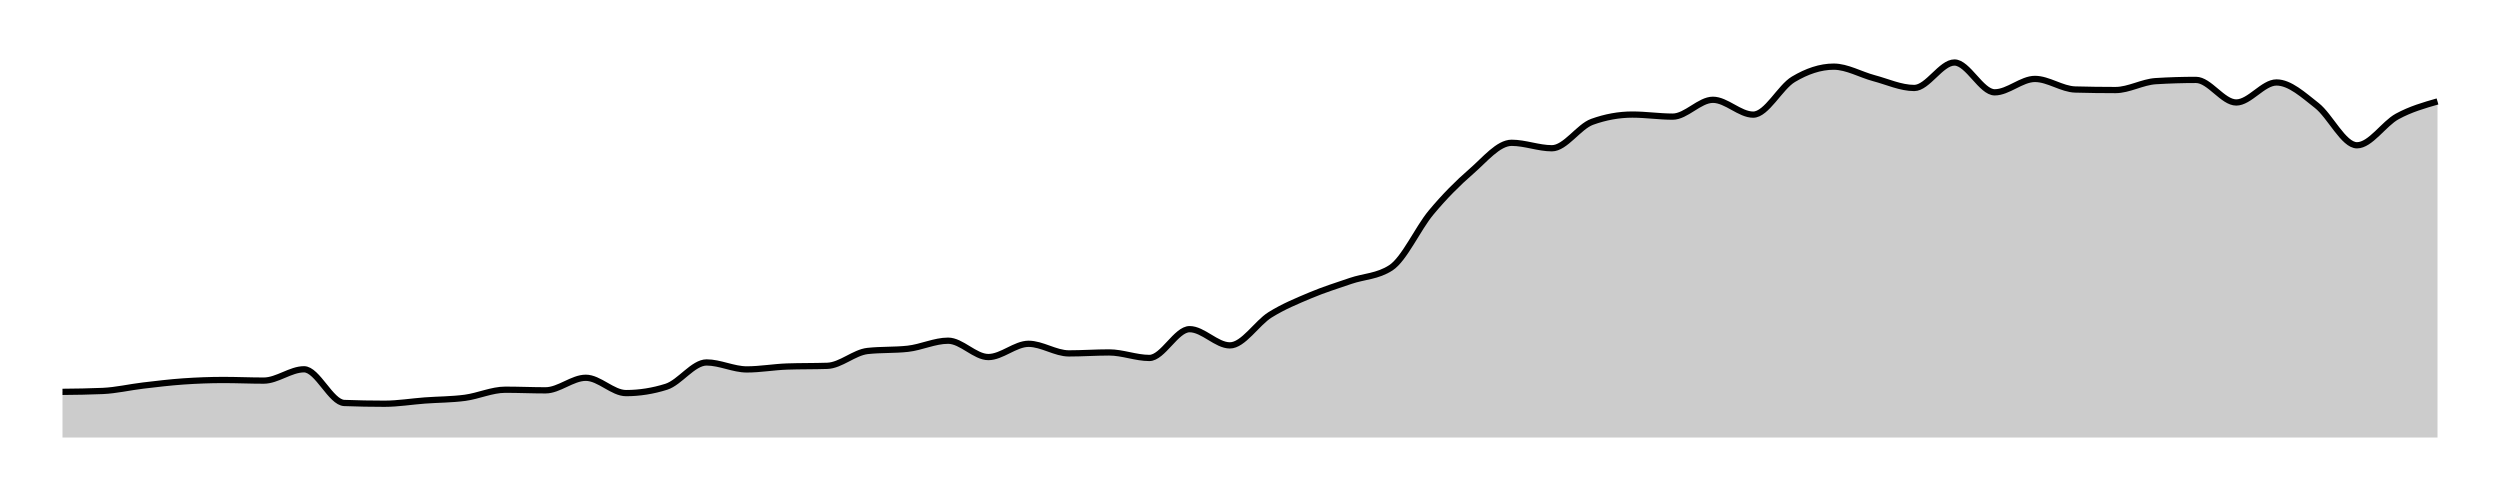
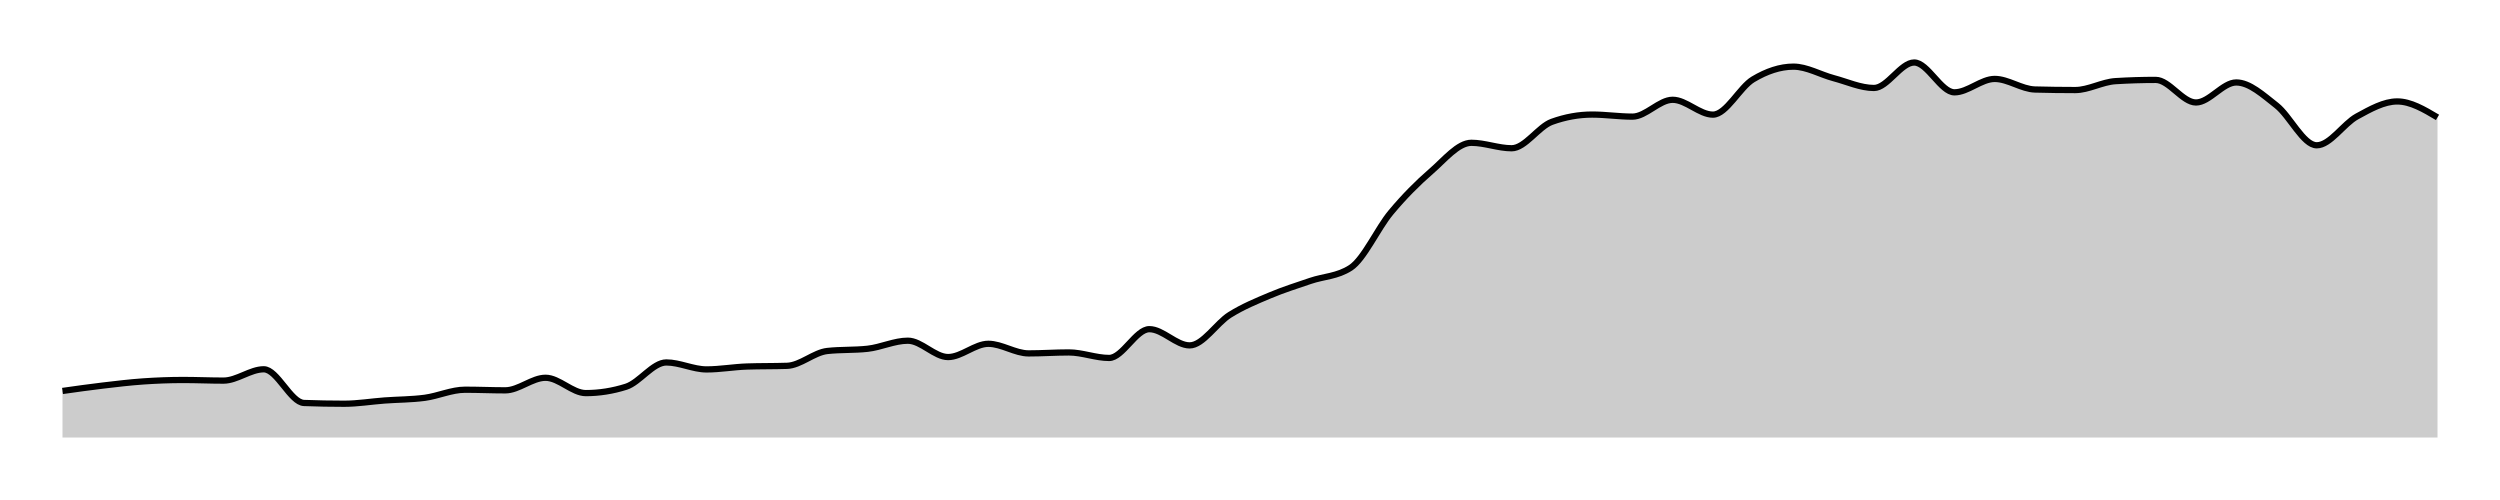
<svg xmlns="http://www.w3.org/2000/svg" width="400" height="80">
  <g transform="translate(10,10)">
-     <path class="area" fill="rgba(0, 0, 0, 0.2)" d="M0,52.697C2.147,52.674,4.294,52.65,6.441,52.554C8.588,52.458,10.734,51.946,12.881,51.692C15.028,51.438,17.175,51.178,19.322,51.029C21.469,50.88,23.616,50.797,25.763,50.797C27.91,50.797,30.056,50.897,32.203,50.897C34.35,50.897,36.497,49.085,38.644,49.085C40.791,49.085,42.938,54.395,45.085,54.476C47.232,54.557,49.379,54.598,51.525,54.598C53.672,54.598,55.819,54.237,57.966,54.078C60.113,53.92,62.26,53.935,64.407,53.648C66.554,53.36,68.701,52.355,70.847,52.355C72.994,52.355,75.141,52.454,77.288,52.454C79.435,52.454,81.582,50.444,83.729,50.444C85.876,50.444,88.023,52.896,90.169,52.896C92.316,52.896,94.463,52.558,96.61,51.88C98.757,51.202,100.904,47.991,103.051,47.991C105.198,47.991,107.345,49.107,109.492,49.107C111.638,49.107,113.785,48.717,115.932,48.643C118.079,48.569,120.226,48.606,122.373,48.532C124.52,48.459,126.667,46.393,128.814,46.157C130.96,45.922,133.107,46.039,135.254,45.804C137.401,45.568,139.548,44.511,141.695,44.511C143.842,44.511,145.989,47.129,148.136,47.129C150.282,47.129,152.429,45.008,154.576,45.008C156.723,45.008,158.87,46.544,161.017,46.544C163.164,46.544,165.311,46.389,167.458,46.389C169.605,46.389,171.751,47.273,173.898,47.273C176.045,47.273,178.192,42.666,180.339,42.666C182.486,42.666,184.633,45.262,186.78,45.262C188.927,45.262,191.073,41.703,193.22,40.368C195.367,39.033,197.514,38.157,199.661,37.253C201.808,36.349,203.955,35.679,206.102,34.944C208.249,34.209,210.395,34.244,212.542,32.845C214.689,31.445,216.836,26.568,218.983,23.996C221.13,21.423,223.277,19.269,225.424,17.411C227.571,15.553,229.718,12.848,231.864,12.848C234.011,12.848,236.158,13.721,238.305,13.721C240.452,13.721,242.599,10.263,244.746,9.49C246.893,8.717,249.04,8.33,251.186,8.33C253.333,8.33,255.48,8.661,257.627,8.661C259.774,8.661,261.921,5.966,264.068,5.966C266.215,5.966,268.362,8.341,270.508,8.341C272.655,8.341,274.802,3.964,276.949,2.685C279.096,1.405,281.243,0.663,283.39,0.663C285.537,0.663,287.684,1.939,289.831,2.508C291.977,3.077,294.124,4.077,296.271,4.077C298.418,4.077,300.565,0,302.712,0C304.859,0,307.006,4.773,309.153,4.773C311.299,4.773,313.446,2.629,315.593,2.629C317.74,2.629,319.887,4.261,322.034,4.32C324.181,4.379,326.328,4.408,328.475,4.408C330.621,4.408,332.768,3.115,334.915,2.983C337.062,2.85,339.209,2.784,341.356,2.784C343.503,2.784,345.65,6.397,347.797,6.397C349.944,6.397,352.09,3.193,354.237,3.193C356.384,3.193,358.531,5.196,360.678,6.872C362.825,8.547,364.972,13.246,367.119,13.246C369.266,13.246,371.412,9.797,373.559,8.628C375.706,7.459,377.853,6.845,380,6.231L380,60C377.853,60,375.706,60,373.559,60C371.412,60,369.266,60,367.119,60C364.972,60,362.825,60,360.678,60C358.531,60,356.384,60,354.237,60C352.09,60,349.944,60,347.797,60C345.65,60,343.503,60,341.356,60C339.209,60,337.062,60,334.915,60C332.768,60,330.621,60,328.475,60C326.328,60,324.181,60,322.034,60C319.887,60,317.74,60,315.593,60C313.446,60,311.299,60,309.153,60C307.006,60,304.859,60,302.712,60C300.565,60,298.418,60,296.271,60C294.124,60,291.977,60,289.831,60C287.684,60,285.537,60,283.39,60C281.243,60,279.096,60,276.949,60C274.802,60,272.655,60,270.508,60C268.362,60,266.215,60,264.068,60C261.921,60,259.774,60,257.627,60C255.48,60,253.333,60,251.186,60C249.04,60,246.893,60,244.746,60C242.599,60,240.452,60,238.305,60C236.158,60,234.011,60,231.864,60C229.718,60,227.571,60,225.424,60C223.277,60,221.13,60,218.983,60C216.836,60,214.689,60,212.542,60C210.395,60,208.249,60,206.102,60C203.955,60,201.808,60,199.661,60C197.514,60,195.367,60,193.22,60C191.073,60,188.927,60,186.78,60C184.633,60,182.486,60,180.339,60C178.192,60,176.045,60,173.898,60C171.751,60,169.605,60,167.458,60C165.311,60,163.164,60,161.017,60C158.87,60,156.723,60,154.576,60C152.429,60,150.282,60,148.136,60C145.989,60,143.842,60,141.695,60C139.548,60,137.401,60,135.254,60C133.107,60,130.96,60,128.814,60C126.667,60,124.52,60,122.373,60C120.226,60,118.079,60,115.932,60C113.785,60,111.638,60,109.492,60C107.345,60,105.198,60,103.051,60C100.904,60,98.757,60,96.61,60C94.463,60,92.316,60,90.169,60C88.023,60,85.876,60,83.729,60C81.582,60,79.435,60,77.288,60C75.141,60,72.994,60,70.847,60C68.701,60,66.554,60,64.407,60C62.26,60,60.113,60,57.966,60C55.819,60,53.672,60,51.525,60C49.379,60,47.232,60,45.085,60C42.938,60,40.791,60,38.644,60C36.497,60,34.35,60,32.203,60C30.056,60,27.91,60,25.763,60C23.616,60,21.469,60,19.322,60C17.175,60,15.028,60,12.881,60C10.734,60,8.588,60,6.441,60C4.294,60,2.147,60,0,60Z" />
-     <path class="line" stroke="black" fill="none" d="M0,52.697C2.147,52.674,4.294,52.65,6.441,52.554C8.588,52.458,10.734,51.946,12.881,51.692C15.028,51.438,17.175,51.178,19.322,51.029C21.469,50.88,23.616,50.797,25.763,50.797C27.91,50.797,30.056,50.897,32.203,50.897C34.35,50.897,36.497,49.085,38.644,49.085C40.791,49.085,42.938,54.395,45.085,54.476C47.232,54.557,49.379,54.598,51.525,54.598C53.672,54.598,55.819,54.237,57.966,54.078C60.113,53.92,62.26,53.935,64.407,53.648C66.554,53.36,68.701,52.355,70.847,52.355C72.994,52.355,75.141,52.454,77.288,52.454C79.435,52.454,81.582,50.444,83.729,50.444C85.876,50.444,88.023,52.896,90.169,52.896C92.316,52.896,94.463,52.558,96.61,51.88C98.757,51.202,100.904,47.991,103.051,47.991C105.198,47.991,107.345,49.107,109.492,49.107C111.638,49.107,113.785,48.717,115.932,48.643C118.079,48.569,120.226,48.606,122.373,48.532C124.52,48.459,126.667,46.393,128.814,46.157C130.96,45.922,133.107,46.039,135.254,45.804C137.401,45.568,139.548,44.511,141.695,44.511C143.842,44.511,145.989,47.129,148.136,47.129C150.282,47.129,152.429,45.008,154.576,45.008C156.723,45.008,158.87,46.544,161.017,46.544C163.164,46.544,165.311,46.389,167.458,46.389C169.605,46.389,171.751,47.273,173.898,47.273C176.045,47.273,178.192,42.666,180.339,42.666C182.486,42.666,184.633,45.262,186.78,45.262C188.927,45.262,191.073,41.703,193.22,40.368C195.367,39.033,197.514,38.157,199.661,37.253C201.808,36.349,203.955,35.679,206.102,34.944C208.249,34.209,210.395,34.244,212.542,32.845C214.689,31.445,216.836,26.568,218.983,23.996C221.13,21.423,223.277,19.269,225.424,17.411C227.571,15.553,229.718,12.848,231.864,12.848C234.011,12.848,236.158,13.721,238.305,13.721C240.452,13.721,242.599,10.263,244.746,9.49C246.893,8.717,249.04,8.33,251.186,8.33C253.333,8.33,255.48,8.661,257.627,8.661C259.774,8.661,261.921,5.966,264.068,5.966C266.215,5.966,268.362,8.341,270.508,8.341C272.655,8.341,274.802,3.964,276.949,2.685C279.096,1.405,281.243,0.663,283.39,0.663C285.537,0.663,287.684,1.939,289.831,2.508C291.977,3.077,294.124,4.077,296.271,4.077C298.418,4.077,300.565,0,302.712,0C304.859,0,307.006,4.773,309.153,4.773C311.299,4.773,313.446,2.629,315.593,2.629C317.74,2.629,319.887,4.261,322.034,4.32C324.181,4.379,326.328,4.408,328.475,4.408C330.621,4.408,332.768,3.115,334.915,2.983C337.062,2.85,339.209,2.784,341.356,2.784C343.503,2.784,345.65,6.397,347.797,6.397C349.944,6.397,352.09,3.193,354.237,3.193C356.384,3.193,358.531,5.196,360.678,6.872C362.825,8.547,364.972,13.246,367.119,13.246C369.266,13.246,371.412,9.797,373.559,8.628C375.706,7.459,377.853,6.845,380,6.231" />
+     <path class="area" fill="rgba(0, 0, 0, 0.2)" d="M0,52.554C2.147,52.25,4.294,51.946,6.441,51.692C8.588,51.438,10.734,51.178,12.881,51.029C15.028,50.88,17.175,50.797,19.322,50.797C21.469,50.797,23.616,50.897,25.763,50.897C27.91,50.897,30.056,49.085,32.203,49.085C34.35,49.085,36.497,54.395,38.644,54.476C40.791,54.557,42.938,54.598,45.085,54.598C47.232,54.598,49.379,54.237,51.525,54.078C53.672,53.92,55.819,53.935,57.966,53.648C60.113,53.36,62.26,52.355,64.407,52.355C66.554,52.355,68.701,52.454,70.847,52.454C72.994,52.454,75.141,50.444,77.288,50.444C79.435,50.444,81.582,52.896,83.729,52.896C85.876,52.896,88.023,52.558,90.169,51.88C92.316,51.202,94.463,47.991,96.61,47.991C98.757,47.991,100.904,49.107,103.051,49.107C105.198,49.107,107.345,48.717,109.492,48.643C111.638,48.569,113.785,48.606,115.932,48.532C118.079,48.459,120.226,46.393,122.373,46.157C124.52,45.922,126.667,46.039,128.814,45.804C130.96,45.568,133.107,44.511,135.254,44.511C137.401,44.511,139.548,47.129,141.695,47.129C143.842,47.129,145.989,45.008,148.136,45.008C150.282,45.008,152.429,46.544,154.576,46.544C156.723,46.544,158.87,46.389,161.017,46.389C163.164,46.389,165.311,47.273,167.458,47.273C169.605,47.273,171.751,42.666,173.898,42.666C176.045,42.666,178.192,45.262,180.339,45.262C182.486,45.262,184.633,41.703,186.78,40.368C188.927,39.033,191.073,38.157,193.22,37.253C195.367,36.349,197.514,35.679,199.661,34.944C201.808,34.209,203.955,34.244,206.102,32.845C208.249,31.445,210.395,26.568,212.542,23.996C214.689,21.423,216.836,19.269,218.983,17.411C221.13,15.553,223.277,12.848,225.424,12.848C227.571,12.848,229.718,13.721,231.864,13.721C234.011,13.721,236.158,10.263,238.305,9.49C240.452,8.717,242.599,8.33,244.746,8.33C246.893,8.33,249.04,8.661,251.186,8.661C253.333,8.661,255.48,5.966,257.627,5.966C259.774,5.966,261.921,8.341,264.068,8.341C266.215,8.341,268.362,3.964,270.508,2.685C272.655,1.405,274.802,0.663,276.949,0.663C279.096,0.663,281.243,1.939,283.39,2.508C285.537,3.077,287.684,4.077,289.831,4.077C291.977,4.077,294.124,0,296.271,0C298.418,0,300.565,4.773,302.712,4.773C304.859,4.773,307.006,2.629,309.153,2.629C311.299,2.629,313.446,4.261,315.593,4.32C317.74,4.379,319.887,4.408,322.034,4.408C324.181,4.408,326.328,3.115,328.475,2.983C330.621,2.85,332.768,2.784,334.915,2.784C337.062,2.784,339.209,6.397,341.356,6.397C343.503,6.397,345.65,3.193,347.797,3.193C349.944,3.193,352.09,5.196,354.237,6.872C356.384,8.547,358.531,13.246,360.678,13.246C362.825,13.246,364.972,9.797,367.119,8.628C369.266,7.459,371.412,6.231,373.559,6.231C375.706,6.231,377.853,7.507,380,8.783L380,60C377.853,60,375.706,60,373.559,60C371.412,60,369.266,60,367.119,60C364.972,60,362.825,60,360.678,60C358.531,60,356.384,60,354.237,60C352.09,60,349.944,60,347.797,60C345.65,60,343.503,60,341.356,60C339.209,60,337.062,60,334.915,60C332.768,60,330.621,60,328.475,60C326.328,60,324.181,60,322.034,60C319.887,60,317.74,60,315.593,60C313.446,60,311.299,60,309.153,60C307.006,60,304.859,60,302.712,60C300.565,60,298.418,60,296.271,60C294.124,60,291.977,60,289.831,60C287.684,60,285.537,60,283.39,60C281.243,60,279.096,60,276.949,60C274.802,60,272.655,60,270.508,60C268.362,60,266.215,60,264.068,60C261.921,60,259.774,60,257.627,60C255.48,60,253.333,60,251.186,60C249.04,60,246.893,60,244.746,60C242.599,60,240.452,60,238.305,60C236.158,60,234.011,60,231.864,60C229.718,60,227.571,60,225.424,60C223.277,60,221.13,60,218.983,60C216.836,60,214.689,60,212.542,60C210.395,60,208.249,60,206.102,60C203.955,60,201.808,60,199.661,60C197.514,60,195.367,60,193.22,60C191.073,60,188.927,60,186.78,60C184.633,60,182.486,60,180.339,60C178.192,60,176.045,60,173.898,60C171.751,60,169.605,60,167.458,60C165.311,60,163.164,60,161.017,60C158.87,60,156.723,60,154.576,60C152.429,60,150.282,60,148.136,60C145.989,60,143.842,60,141.695,60C139.548,60,137.401,60,135.254,60C133.107,60,130.96,60,128.814,60C126.667,60,124.52,60,122.373,60C120.226,60,118.079,60,115.932,60C113.785,60,111.638,60,109.492,60C107.345,60,105.198,60,103.051,60C100.904,60,98.757,60,96.61,60C94.463,60,92.316,60,90.169,60C88.023,60,85.876,60,83.729,60C81.582,60,79.435,60,77.288,60C75.141,60,72.994,60,70.847,60C68.701,60,66.554,60,64.407,60C62.26,60,60.113,60,57.966,60C55.819,60,53.672,60,51.525,60C49.379,60,47.232,60,45.085,60C42.938,60,40.791,60,38.644,60C36.497,60,34.35,60,32.203,60C30.056,60,27.91,60,25.763,60C23.616,60,21.469,60,19.322,60C17.175,60,15.028,60,12.881,60C10.734,60,8.588,60,6.441,60C4.294,60,2.147,60,0,60Z" />
+     <path class="line" stroke="black" fill="none" d="M0,52.554C2.147,52.25,4.294,51.946,6.441,51.692C8.588,51.438,10.734,51.178,12.881,51.029C15.028,50.88,17.175,50.797,19.322,50.797C21.469,50.797,23.616,50.897,25.763,50.897C27.91,50.897,30.056,49.085,32.203,49.085C34.35,49.085,36.497,54.395,38.644,54.476C40.791,54.557,42.938,54.598,45.085,54.598C47.232,54.598,49.379,54.237,51.525,54.078C53.672,53.92,55.819,53.935,57.966,53.648C60.113,53.36,62.26,52.355,64.407,52.355C66.554,52.355,68.701,52.454,70.847,52.454C72.994,52.454,75.141,50.444,77.288,50.444C79.435,50.444,81.582,52.896,83.729,52.896C85.876,52.896,88.023,52.558,90.169,51.88C92.316,51.202,94.463,47.991,96.61,47.991C98.757,47.991,100.904,49.107,103.051,49.107C105.198,49.107,107.345,48.717,109.492,48.643C111.638,48.569,113.785,48.606,115.932,48.532C118.079,48.459,120.226,46.393,122.373,46.157C124.52,45.922,126.667,46.039,128.814,45.804C130.96,45.568,133.107,44.511,135.254,44.511C137.401,44.511,139.548,47.129,141.695,47.129C143.842,47.129,145.989,45.008,148.136,45.008C150.282,45.008,152.429,46.544,154.576,46.544C156.723,46.544,158.87,46.389,161.017,46.389C163.164,46.389,165.311,47.273,167.458,47.273C169.605,47.273,171.751,42.666,173.898,42.666C176.045,42.666,178.192,45.262,180.339,45.262C182.486,45.262,184.633,41.703,186.78,40.368C188.927,39.033,191.073,38.157,193.22,37.253C195.367,36.349,197.514,35.679,199.661,34.944C201.808,34.209,203.955,34.244,206.102,32.845C208.249,31.445,210.395,26.568,212.542,23.996C214.689,21.423,216.836,19.269,218.983,17.411C221.13,15.553,223.277,12.848,225.424,12.848C227.571,12.848,229.718,13.721,231.864,13.721C234.011,13.721,236.158,10.263,238.305,9.49C240.452,8.717,242.599,8.33,244.746,8.33C246.893,8.33,249.04,8.661,251.186,8.661C253.333,8.661,255.48,5.966,257.627,5.966C259.774,5.966,261.921,8.341,264.068,8.341C266.215,8.341,268.362,3.964,270.508,2.685C272.655,1.405,274.802,0.663,276.949,0.663C279.096,0.663,281.243,1.939,283.39,2.508C285.537,3.077,287.684,4.077,289.831,4.077C291.977,4.077,294.124,0,296.271,0C298.418,0,300.565,4.773,302.712,4.773C304.859,4.773,307.006,2.629,309.153,2.629C311.299,2.629,313.446,4.261,315.593,4.32C317.74,4.379,319.887,4.408,322.034,4.408C324.181,4.408,326.328,3.115,328.475,2.983C330.621,2.85,332.768,2.784,334.915,2.784C337.062,2.784,339.209,6.397,341.356,6.397C343.503,6.397,345.65,3.193,347.797,3.193C349.944,3.193,352.09,5.196,354.237,6.872C356.384,8.547,358.531,13.246,360.678,13.246C362.825,13.246,364.972,9.797,367.119,8.628C369.266,7.459,371.412,6.231,373.559,6.231C375.706,6.231,377.853,7.507,380,8.783" />
  </g>
</svg>
